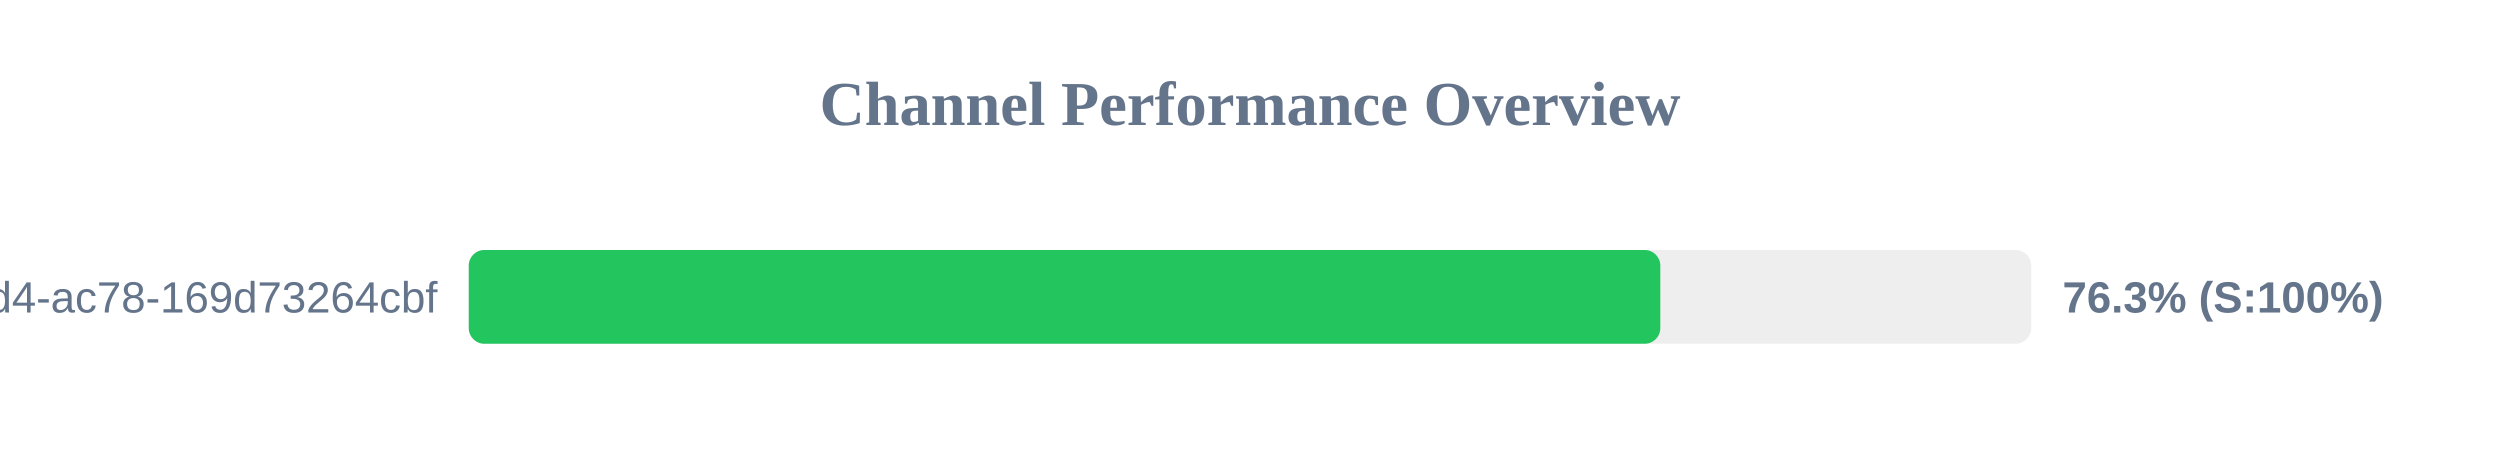
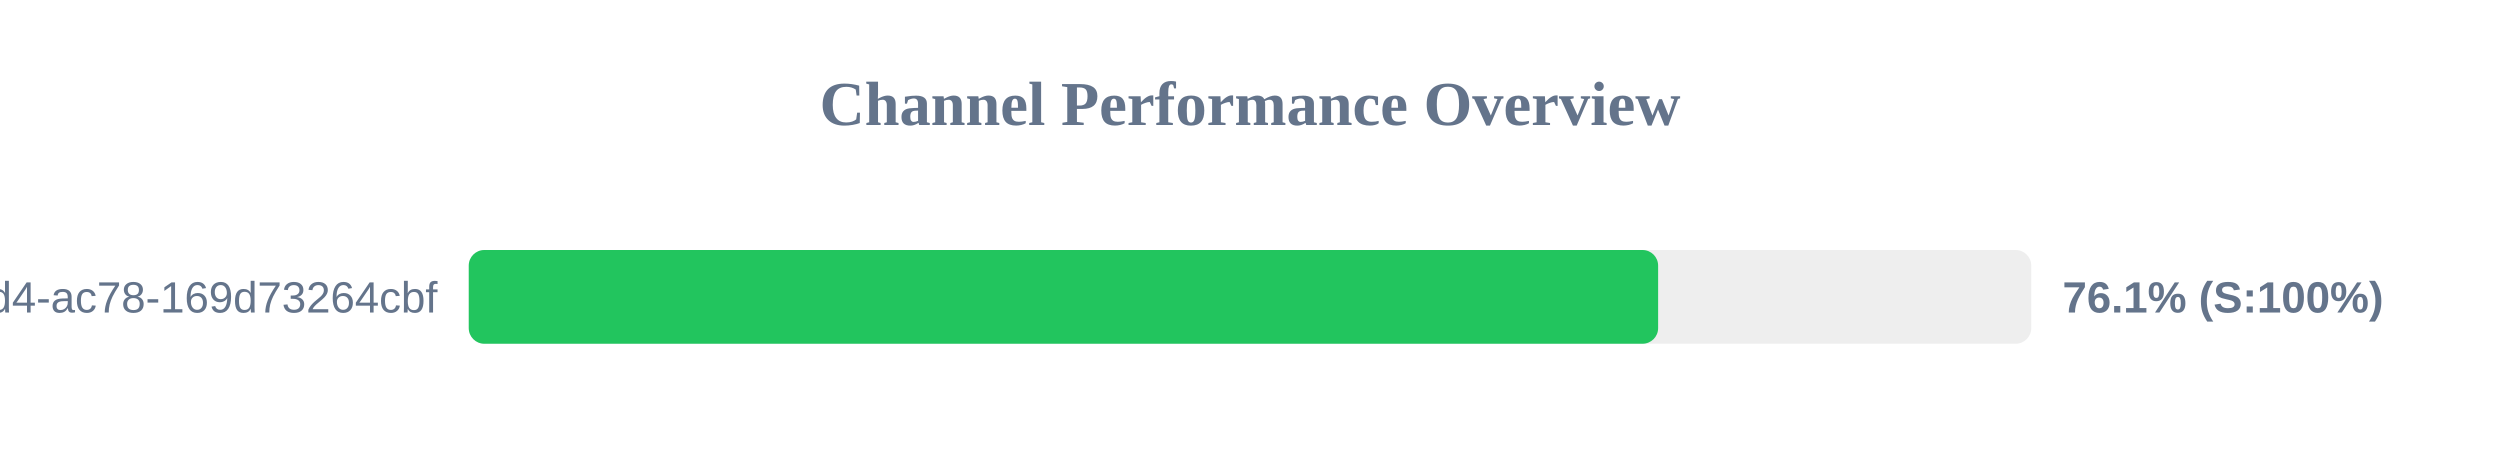
<svg xmlns="http://www.w3.org/2000/svg" width="800" height="150" version="1.1">
  <style>
        .row { font: 14px Arial; fill: #64748b; }
        .score { font: bold 14px Arial; fill: #64748b; }
    </style>
  <text x="400" y="40" text-anchor="middle" font-size="20px" font-weight="bold" fill="#64748b">Channel Performance Overview</text>
  <rect x="150" y="80" width="500" height="30" fill="#eee" rx="5" />
-   <rect x="150" y="80" width="381.3" height="30" fill="#22c55e" rx="5" />
+   <rect x="150" y="80" width="380.6" height="30" fill="#22c55e" rx="5" />
  <text x="140" y="100" text-anchor="end" class="row">?uuid=48c2c901-72e6-46d4-ac78-169d73264cbf</text>
-   <text x="660" y="100" text-anchor="start" class="score">76.3% (S:100%)</text>
+   <text x="660" y="100" text-anchor="start" class="score">76.1% (S:100%)</text>
</svg>
